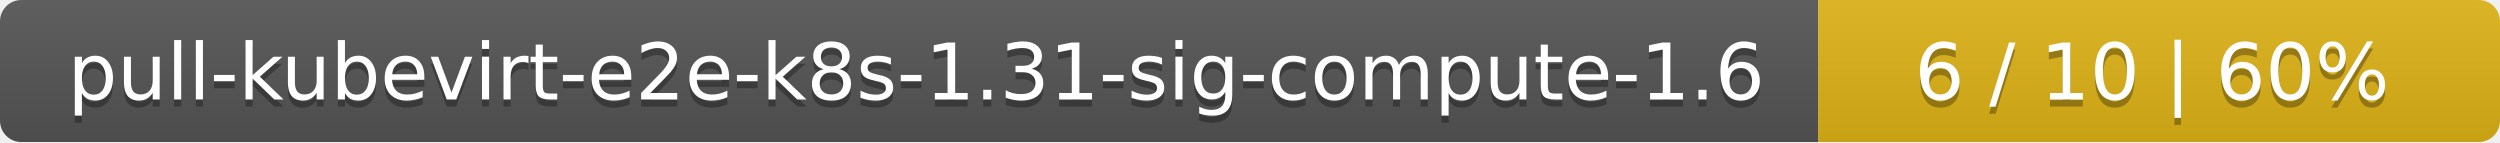
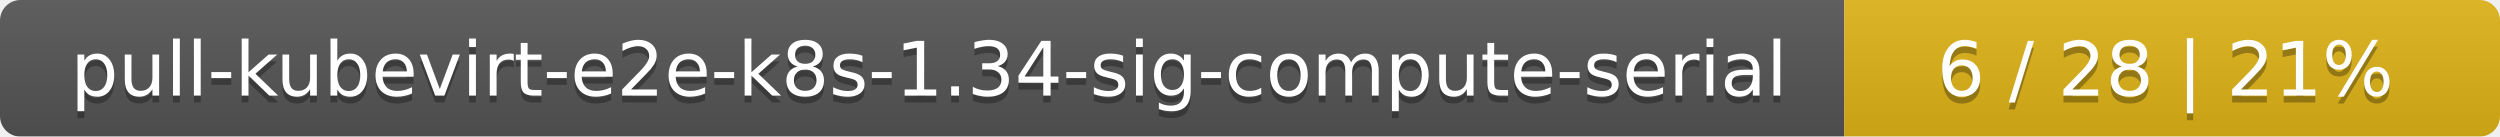
- <svg xmlns="http://www.w3.org/2000/svg" width="352" height="20">
+ <svg xmlns="http://www.w3.org/2000/svg" width="366" height="20">
  <linearGradient id="smooth" x2="0" y2="100%">
    <stop offset="0" stop-color="#bbb" stop-opacity=".1" />
    <stop offset="1" stop-opacity=".1" />
  </linearGradient>
  <mask id="round">
-     <rect width="352" height="20" rx="3" fill="#fff" />
+     <rect width="366" height="20" rx="3" fill="#fff" />
  </mask>
  <g mask="url(#round)">
-     <rect width="256" height="20" fill="#555" />
-     <rect x="256" width="96" height="20" fill="#dfb317" />
-     <rect width="352" height="20" fill="url(#smooth)" />
+     <rect width="270" height="20" fill="#555" />
+     <rect x="270" width="96" height="20" fill="#dfb317" />
+     <rect width="366" height="20" fill="url(#smooth)" />
  </g>
  <g fill="#fff" text-anchor="middle" font-family="DejaVu Sans,Verdana,Geneva,sans-serif" font-size="11">
-     <text x="129" y="15" fill="#010101" fill-opacity=".3">pull-kubevirt-e2e-k8s-1.31-sig-compute-1.6</text>
-     <text x="129" y="14">pull-kubevirt-e2e-k8s-1.31-sig-compute-1.6</text>
-     <text x="303" y="15" fill="#010101" fill-opacity=".3">6 / 10    |    60%</text>
-     <text x="303" y="14">6 / 10    |    60%</text>
+     <text x="136" y="15" fill="#010101" fill-opacity=".3">pull-kubevirt-e2e-k8s-1.34-sig-compute-serial</text>
+     <text x="136" y="14">pull-kubevirt-e2e-k8s-1.34-sig-compute-serial</text>
+     <text x="317" y="15" fill="#010101" fill-opacity=".3">6 / 28    |    21%</text>
+     <text x="317" y="14">6 / 28    |    21%</text>
  </g>
</svg>
